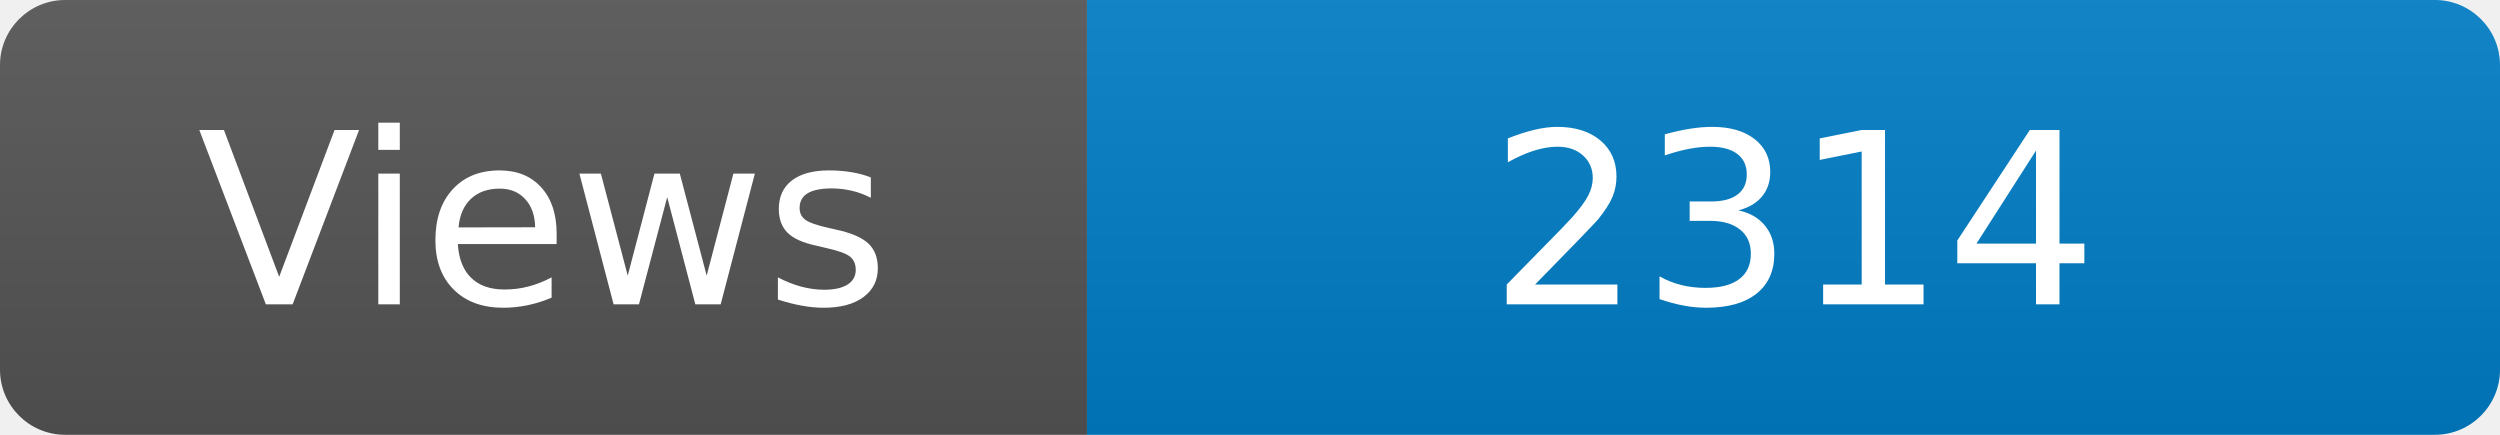
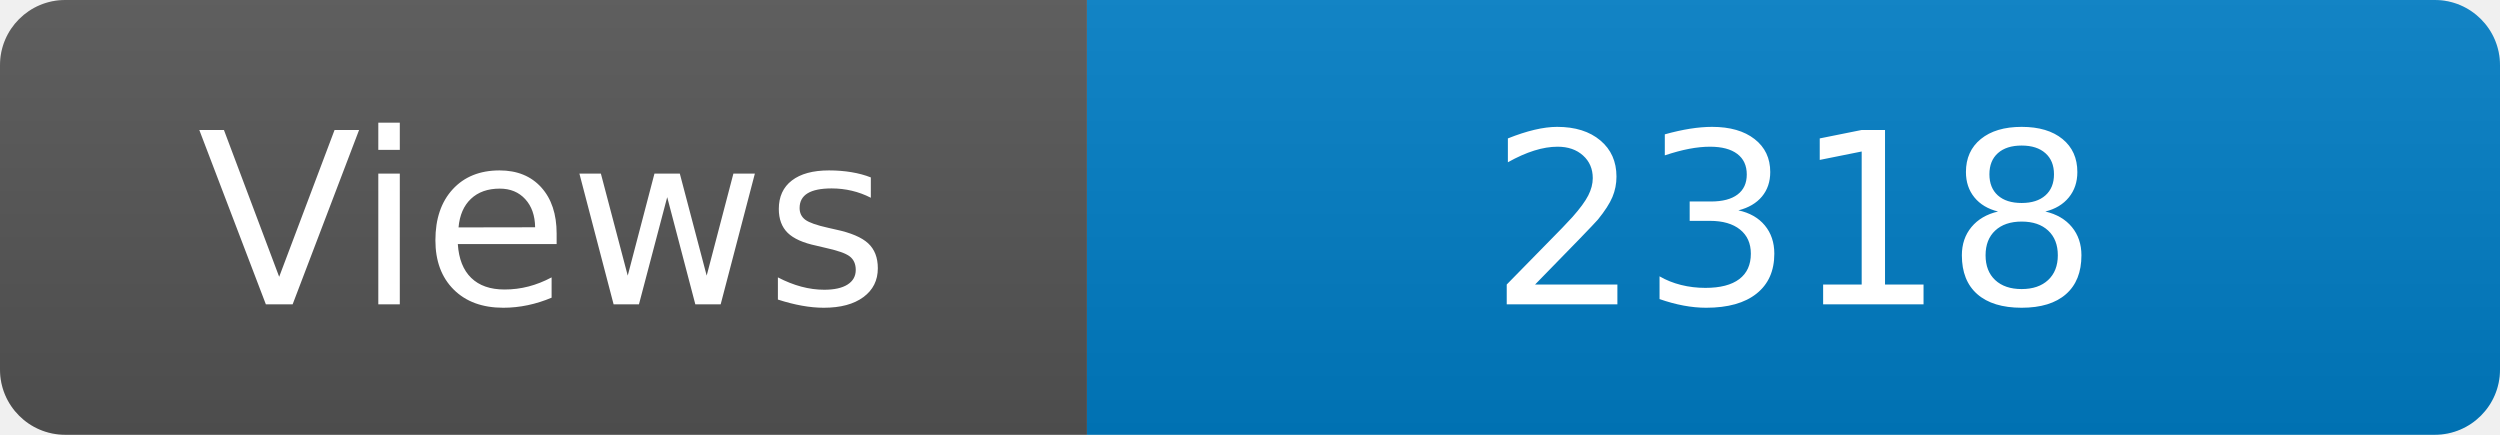
<svg xmlns="http://www.w3.org/2000/svg" width="115" height="20" role="img" aria-label="Maintained?: yes">
  <linearGradient id="s" x2="0" y2="100%">
    <stop offset="0" stop-color="#bbb" stop-opacity=".1" />
    <stop offset="1" stop-opacity=".1" />
  </linearGradient>
  <clipPath id="r">
    <rect width="115" height="20" rx="3" fill="#fff" />
  </clipPath>
  <g clip-path="url(#r)">
    <rect width="50" height="20" fill="#555" />
    <rect x="50" width="160" height="20" fill="#007ec6" />
    <rect width="115" height="20" fill="url(#s)" />
  </g>
  <g fill="#fff" text-anchor="middle" font-family="Verdana,Geneva,DejaVu Sans,sans-serif" font-size="110">
    <text x="250" y="140" transform="scale(.1)" fill="#fff">Views</text>
-     <text x="825" y="140" transform="scale(.1)" fill="#fff">2314</text>
+     <text x="825" y="140" transform="scale(.1)" fill="#fff">2318</text>
  </g>
</svg>
